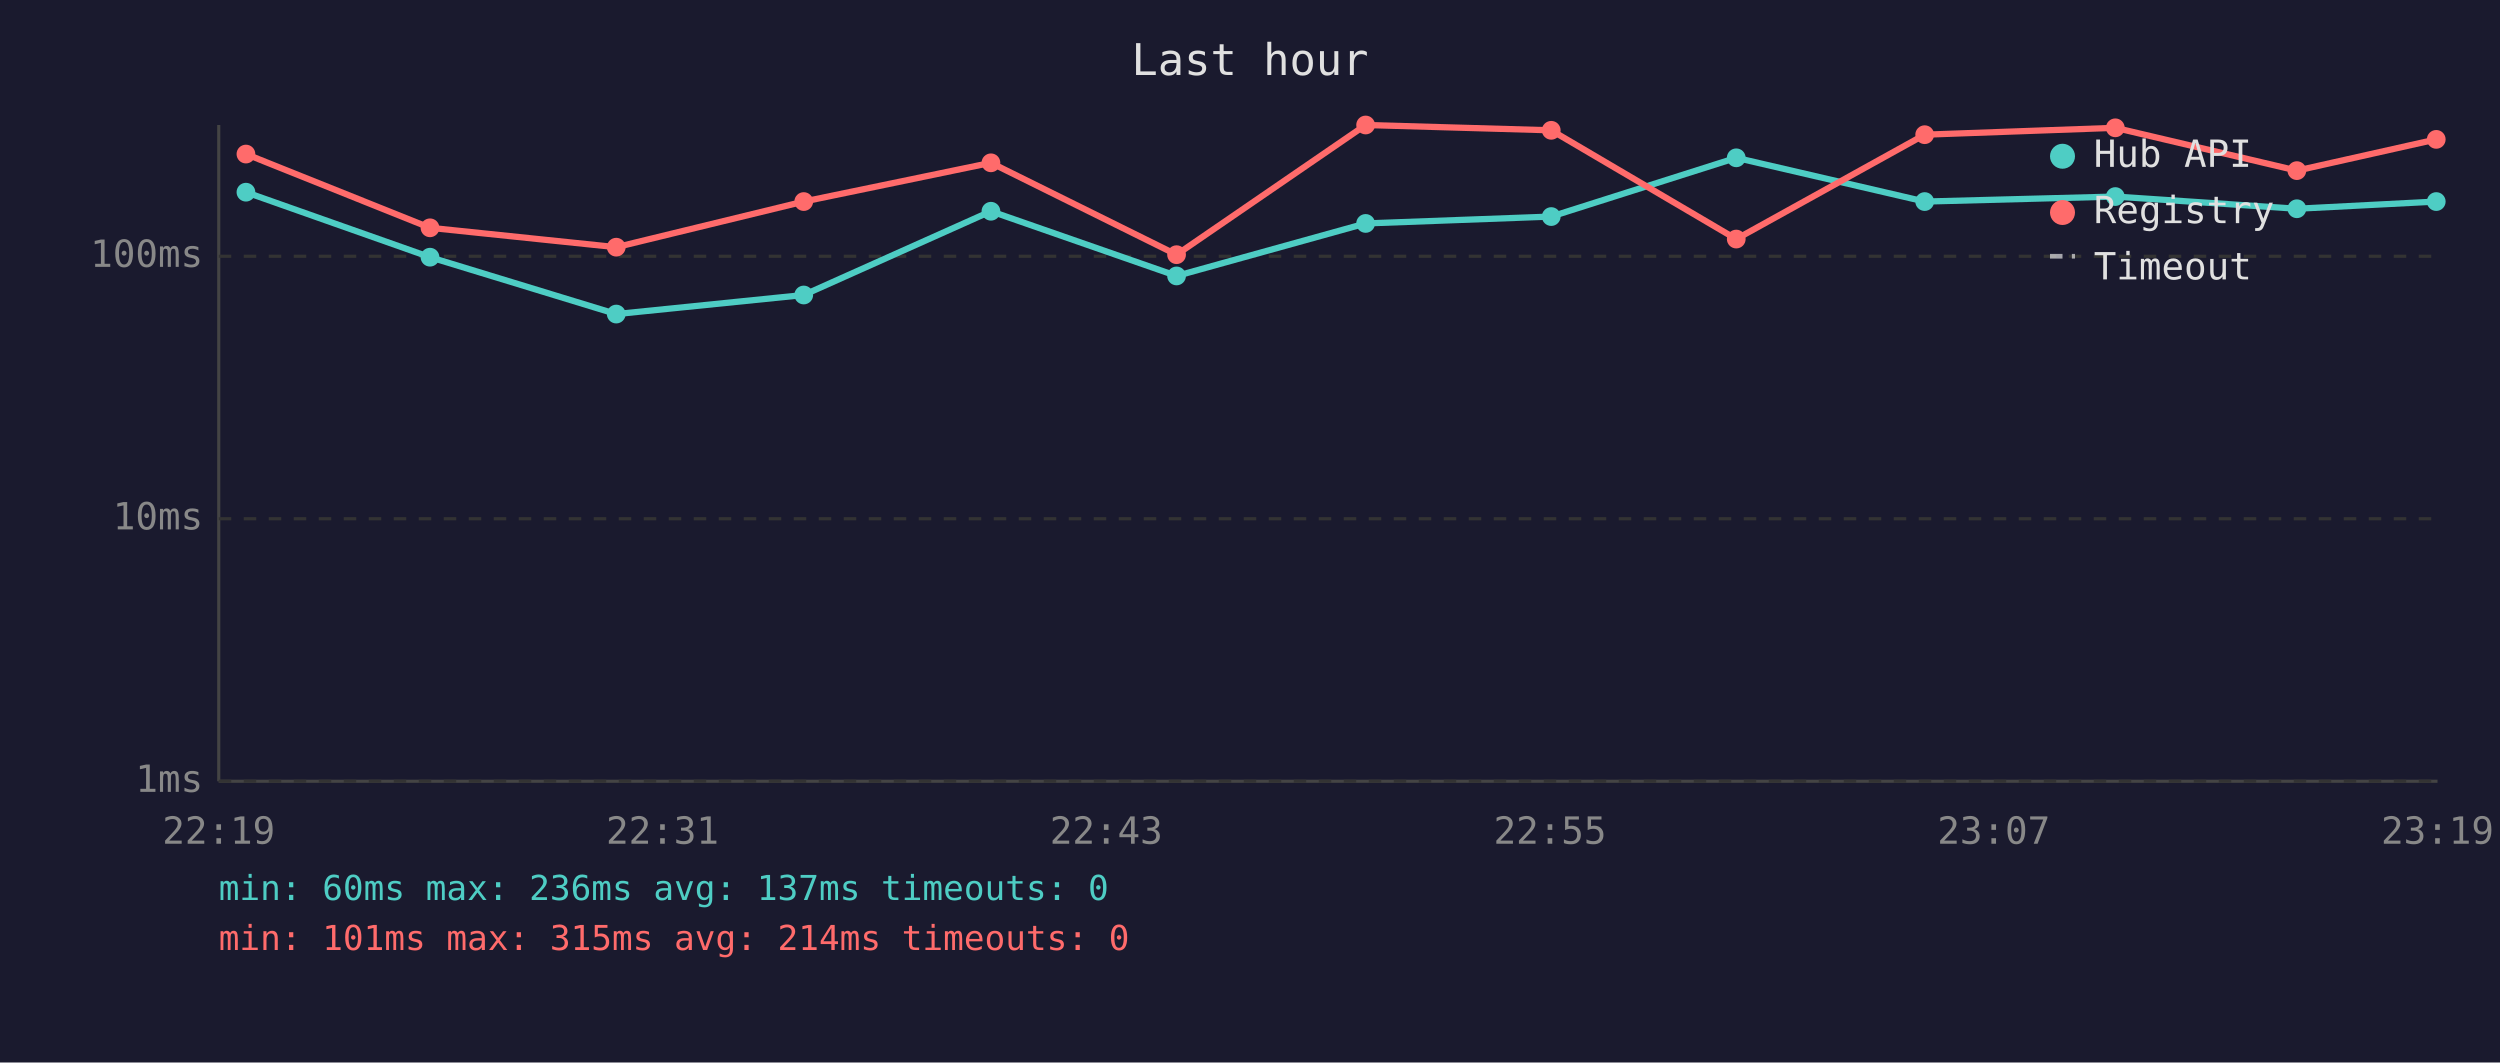
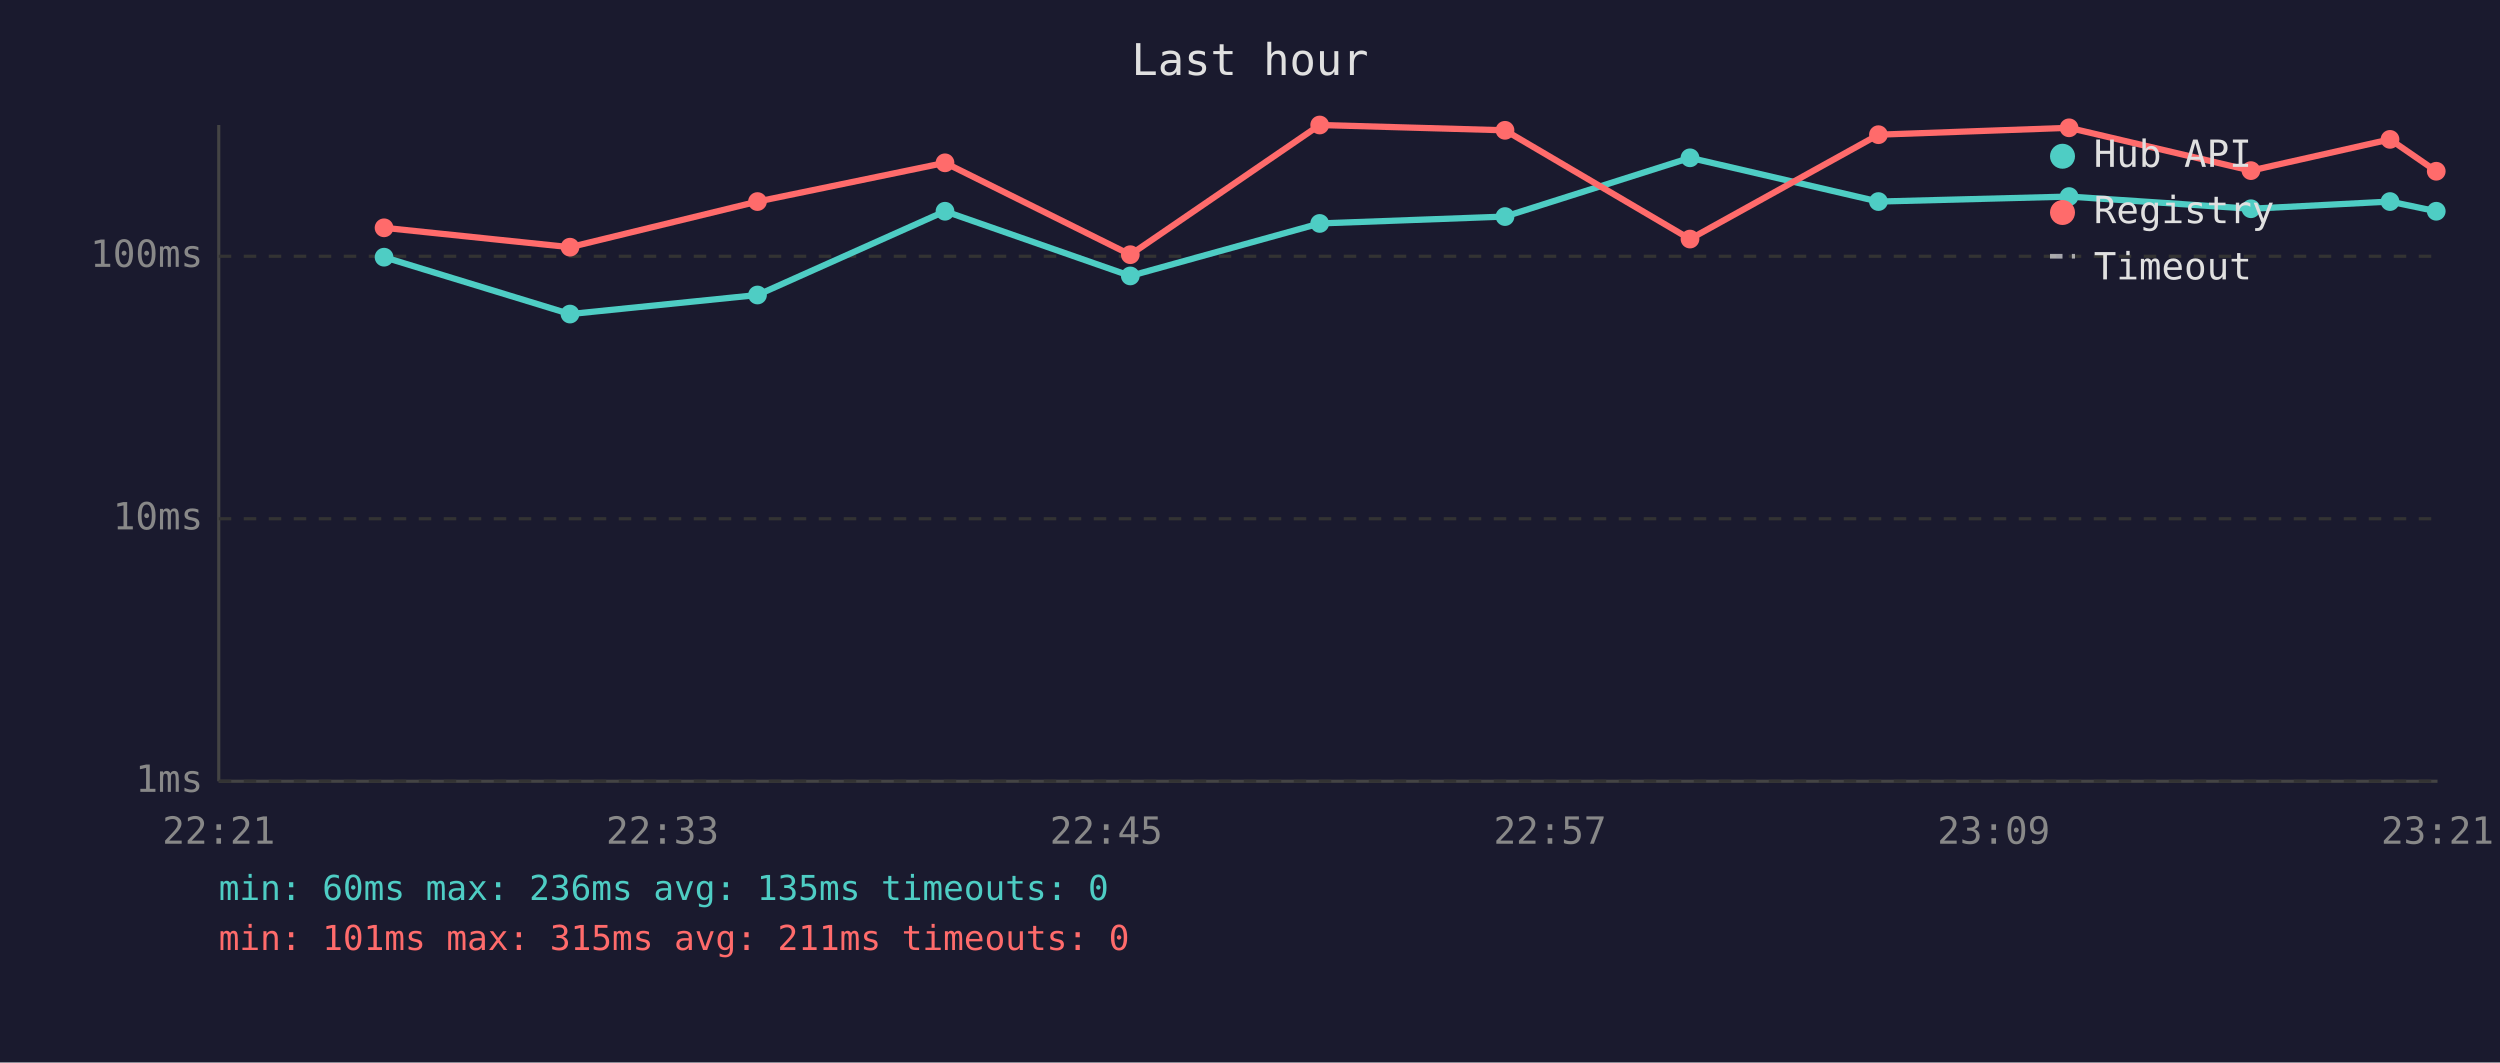
<svg xmlns="http://www.w3.org/2000/svg" viewBox="0 0 800 340" font-family="monospace" font-size="12">
  <rect width="800" height="340" fill="#1a1a2e" />
  <text x="400" y="24" fill="#e0e0e0" font-size="14" text-anchor="middle">Last hour</text>
  <line x1="70" y1="40" x2="70" y2="250" stroke="#444" stroke-width="1" />
  <line x1="70" y1="250" x2="780" y2="250" stroke="#444" stroke-width="1" />
  <line x1="70" y1="250" x2="780" y2="250" stroke="#333" stroke-width="1" stroke-dasharray="4" />
  <text x="65" y="250" fill="#888" text-anchor="end" dominant-baseline="middle">1ms</text>
  <line x1="70" y1="166" x2="780" y2="166" stroke="#333" stroke-width="1" stroke-dasharray="4" />
  <text x="65" y="166" fill="#888" text-anchor="end" dominant-baseline="middle">10ms</text>
  <line x1="70" y1="82" x2="780" y2="82" stroke="#333" stroke-width="1" stroke-dasharray="4" />
  <text x="65" y="82" fill="#888" text-anchor="end" dominant-baseline="middle">100ms</text>
-   <text x="70" y="270" fill="#888" text-anchor="middle">22:19</text>
-   <text x="212" y="270" fill="#888" text-anchor="middle">22:31</text>
-   <text x="354" y="270" fill="#888" text-anchor="middle">22:43</text>
-   <text x="496" y="270" fill="#888" text-anchor="middle">22:55</text>
-   <text x="638" y="270" fill="#888" text-anchor="middle">23:07</text>
-   <text x="780" y="270" fill="#888" text-anchor="middle">23:19</text>
-   <polyline points="78.7,61.5 137.6,82.3 197.2,100.5 257.2,94.4 317.1,67.6 376.5,88.3 437.0,71.5 496.4,69.3 555.6,50.5 615.9,64.5 676.9,62.9 735.0,66.8 779.6,64.5" fill="none" stroke="#4ecdc4" stroke-width="2" opacity="1" />
-   <circle cx="78.7" cy="61.5" r="3" fill="#4ecdc4" />
-   <circle cx="137.6" cy="82.3" r="3" fill="#4ecdc4" />
-   <circle cx="197.2" cy="100.5" r="3" fill="#4ecdc4" />
-   <circle cx="257.2" cy="94.4" r="3" fill="#4ecdc4" />
-   <circle cx="317.1" cy="67.6" r="3" fill="#4ecdc4" />
-   <circle cx="376.5" cy="88.3" r="3" fill="#4ecdc4" />
-   <circle cx="437.0" cy="71.5" r="3" fill="#4ecdc4" />
-   <circle cx="496.4" cy="69.3" r="3" fill="#4ecdc4" />
-   <circle cx="555.6" cy="50.5" r="3" fill="#4ecdc4" />
-   <circle cx="615.9" cy="64.5" r="3" fill="#4ecdc4" />
-   <circle cx="676.9" cy="62.9" r="3" fill="#4ecdc4" />
-   <circle cx="735.0" cy="66.8" r="3" fill="#4ecdc4" />
-   <circle cx="779.6" cy="64.5" r="3" fill="#4ecdc4" />
-   <polyline points="78.7,49.3 137.6,72.9 197.2,79.1 257.2,64.5 317.1,52.1 376.5,81.5 437.0,40.0 496.4,41.7 555.6,76.5 615.9,43.1 676.9,40.9 735.0,54.6 779.6,44.6" fill="none" stroke="#ff6b6b" stroke-width="2" opacity="1" />
-   <circle cx="78.7" cy="49.3" r="3" fill="#ff6b6b" />
-   <circle cx="137.6" cy="72.9" r="3" fill="#ff6b6b" />
-   <circle cx="197.2" cy="79.1" r="3" fill="#ff6b6b" />
-   <circle cx="257.2" cy="64.5" r="3" fill="#ff6b6b" />
-   <circle cx="317.1" cy="52.1" r="3" fill="#ff6b6b" />
-   <circle cx="376.5" cy="81.5" r="3" fill="#ff6b6b" />
-   <circle cx="437.0" cy="40.0" r="3" fill="#ff6b6b" />
-   <circle cx="496.4" cy="41.7" r="3" fill="#ff6b6b" />
-   <circle cx="555.6" cy="76.5" r="3" fill="#ff6b6b" />
-   <circle cx="615.9" cy="43.1" r="3" fill="#ff6b6b" />
-   <circle cx="676.9" cy="40.9" r="3" fill="#ff6b6b" />
-   <circle cx="735.0" cy="54.6" r="3" fill="#ff6b6b" />
-   <circle cx="779.6" cy="44.6" r="3" fill="#ff6b6b" />
+   <text x="70" y="270" fill="#888" text-anchor="middle">22:21</text>
+   <text x="212" y="270" fill="#888" text-anchor="middle">22:33</text>
+   <text x="354" y="270" fill="#888" text-anchor="middle">22:45</text>
+   <text x="496" y="270" fill="#888" text-anchor="middle">22:57</text>
+   <text x="638" y="270" fill="#888" text-anchor="middle">23:09</text>
+   <text x="780" y="270" fill="#888" text-anchor="middle">23:21</text>
+   <polyline points="122.9,82.3 182.4,100.5 242.4,94.4 302.4,67.6 361.7,88.3 422.3,71.5 481.6,69.3 540.8,50.5 601.1,64.5 662.1,62.9 720.3,66.8 764.8,64.5 779.6,67.6" fill="none" stroke="#4ecdc4" stroke-width="2" opacity="1" />
+   <circle cx="122.9" cy="82.3" r="3" fill="#4ecdc4" />
+   <circle cx="182.4" cy="100.5" r="3" fill="#4ecdc4" />
+   <circle cx="242.4" cy="94.4" r="3" fill="#4ecdc4" />
+   <circle cx="302.4" cy="67.6" r="3" fill="#4ecdc4" />
+   <circle cx="361.7" cy="88.3" r="3" fill="#4ecdc4" />
+   <circle cx="422.3" cy="71.5" r="3" fill="#4ecdc4" />
+   <circle cx="481.6" cy="69.3" r="3" fill="#4ecdc4" />
+   <circle cx="540.8" cy="50.5" r="3" fill="#4ecdc4" />
+   <circle cx="601.1" cy="64.5" r="3" fill="#4ecdc4" />
+   <circle cx="662.1" cy="62.9" r="3" fill="#4ecdc4" />
+   <circle cx="720.3" cy="66.8" r="3" fill="#4ecdc4" />
+   <circle cx="764.8" cy="64.5" r="3" fill="#4ecdc4" />
+   <circle cx="779.6" cy="67.6" r="3" fill="#4ecdc4" />
+   <polyline points="122.9,72.9 182.4,79.1 242.4,64.5 302.4,52.1 361.7,81.5 422.3,40.0 481.6,41.7 540.8,76.5 601.1,43.1 662.1,40.9 720.3,54.6 764.8,44.6 779.6,54.8" fill="none" stroke="#ff6b6b" stroke-width="2" opacity="1" />
+   <circle cx="122.9" cy="72.9" r="3" fill="#ff6b6b" />
+   <circle cx="182.4" cy="79.1" r="3" fill="#ff6b6b" />
+   <circle cx="242.4" cy="64.5" r="3" fill="#ff6b6b" />
+   <circle cx="302.4" cy="52.1" r="3" fill="#ff6b6b" />
+   <circle cx="361.7" cy="81.5" r="3" fill="#ff6b6b" />
+   <circle cx="422.3" cy="40.0" r="3" fill="#ff6b6b" />
+   <circle cx="481.6" cy="41.7" r="3" fill="#ff6b6b" />
+   <circle cx="540.8" cy="76.5" r="3" fill="#ff6b6b" />
+   <circle cx="601.1" cy="43.1" r="3" fill="#ff6b6b" />
+   <circle cx="662.1" cy="40.9" r="3" fill="#ff6b6b" />
+   <circle cx="720.3" cy="54.6" r="3" fill="#ff6b6b" />
+   <circle cx="764.8" cy="44.6" r="3" fill="#ff6b6b" />
+   <circle cx="779.6" cy="54.8" r="3" fill="#ff6b6b" />
  <circle cx="660" cy="50" r="4" fill="#4ecdc4" />
  <text x="670" y="50" fill="#e0e0e0" dominant-baseline="middle">Hub API</text>
  <circle cx="660" cy="68" r="4" fill="#ff6b6b" />
  <text x="670" y="68" fill="#e0e0e0" dominant-baseline="middle">Registry</text>
  <line x1="656" y1="82" x2="664" y2="82" stroke="#e0e0e0" stroke-width="1.5" stroke-dasharray="4,3" opacity="0.7" />
  <text x="670" y="86" fill="#e0e0e0" dominant-baseline="middle">Timeout</text>
-   <text x="70" y="288" fill="#4ecdc4" font-size="11">min: 60ms  max: 236ms  avg: 137ms  timeouts: 0</text>
-   <text x="70" y="304" fill="#ff6b6b" font-size="11">min: 101ms  max: 315ms  avg: 214ms  timeouts: 0</text>
+   <text x="70" y="288" fill="#4ecdc4" font-size="11">min: 60ms  max: 236ms  avg: 135ms  timeouts: 0</text>
+   <text x="70" y="304" fill="#ff6b6b" font-size="11">min: 101ms  max: 315ms  avg: 211ms  timeouts: 0</text>
</svg>
